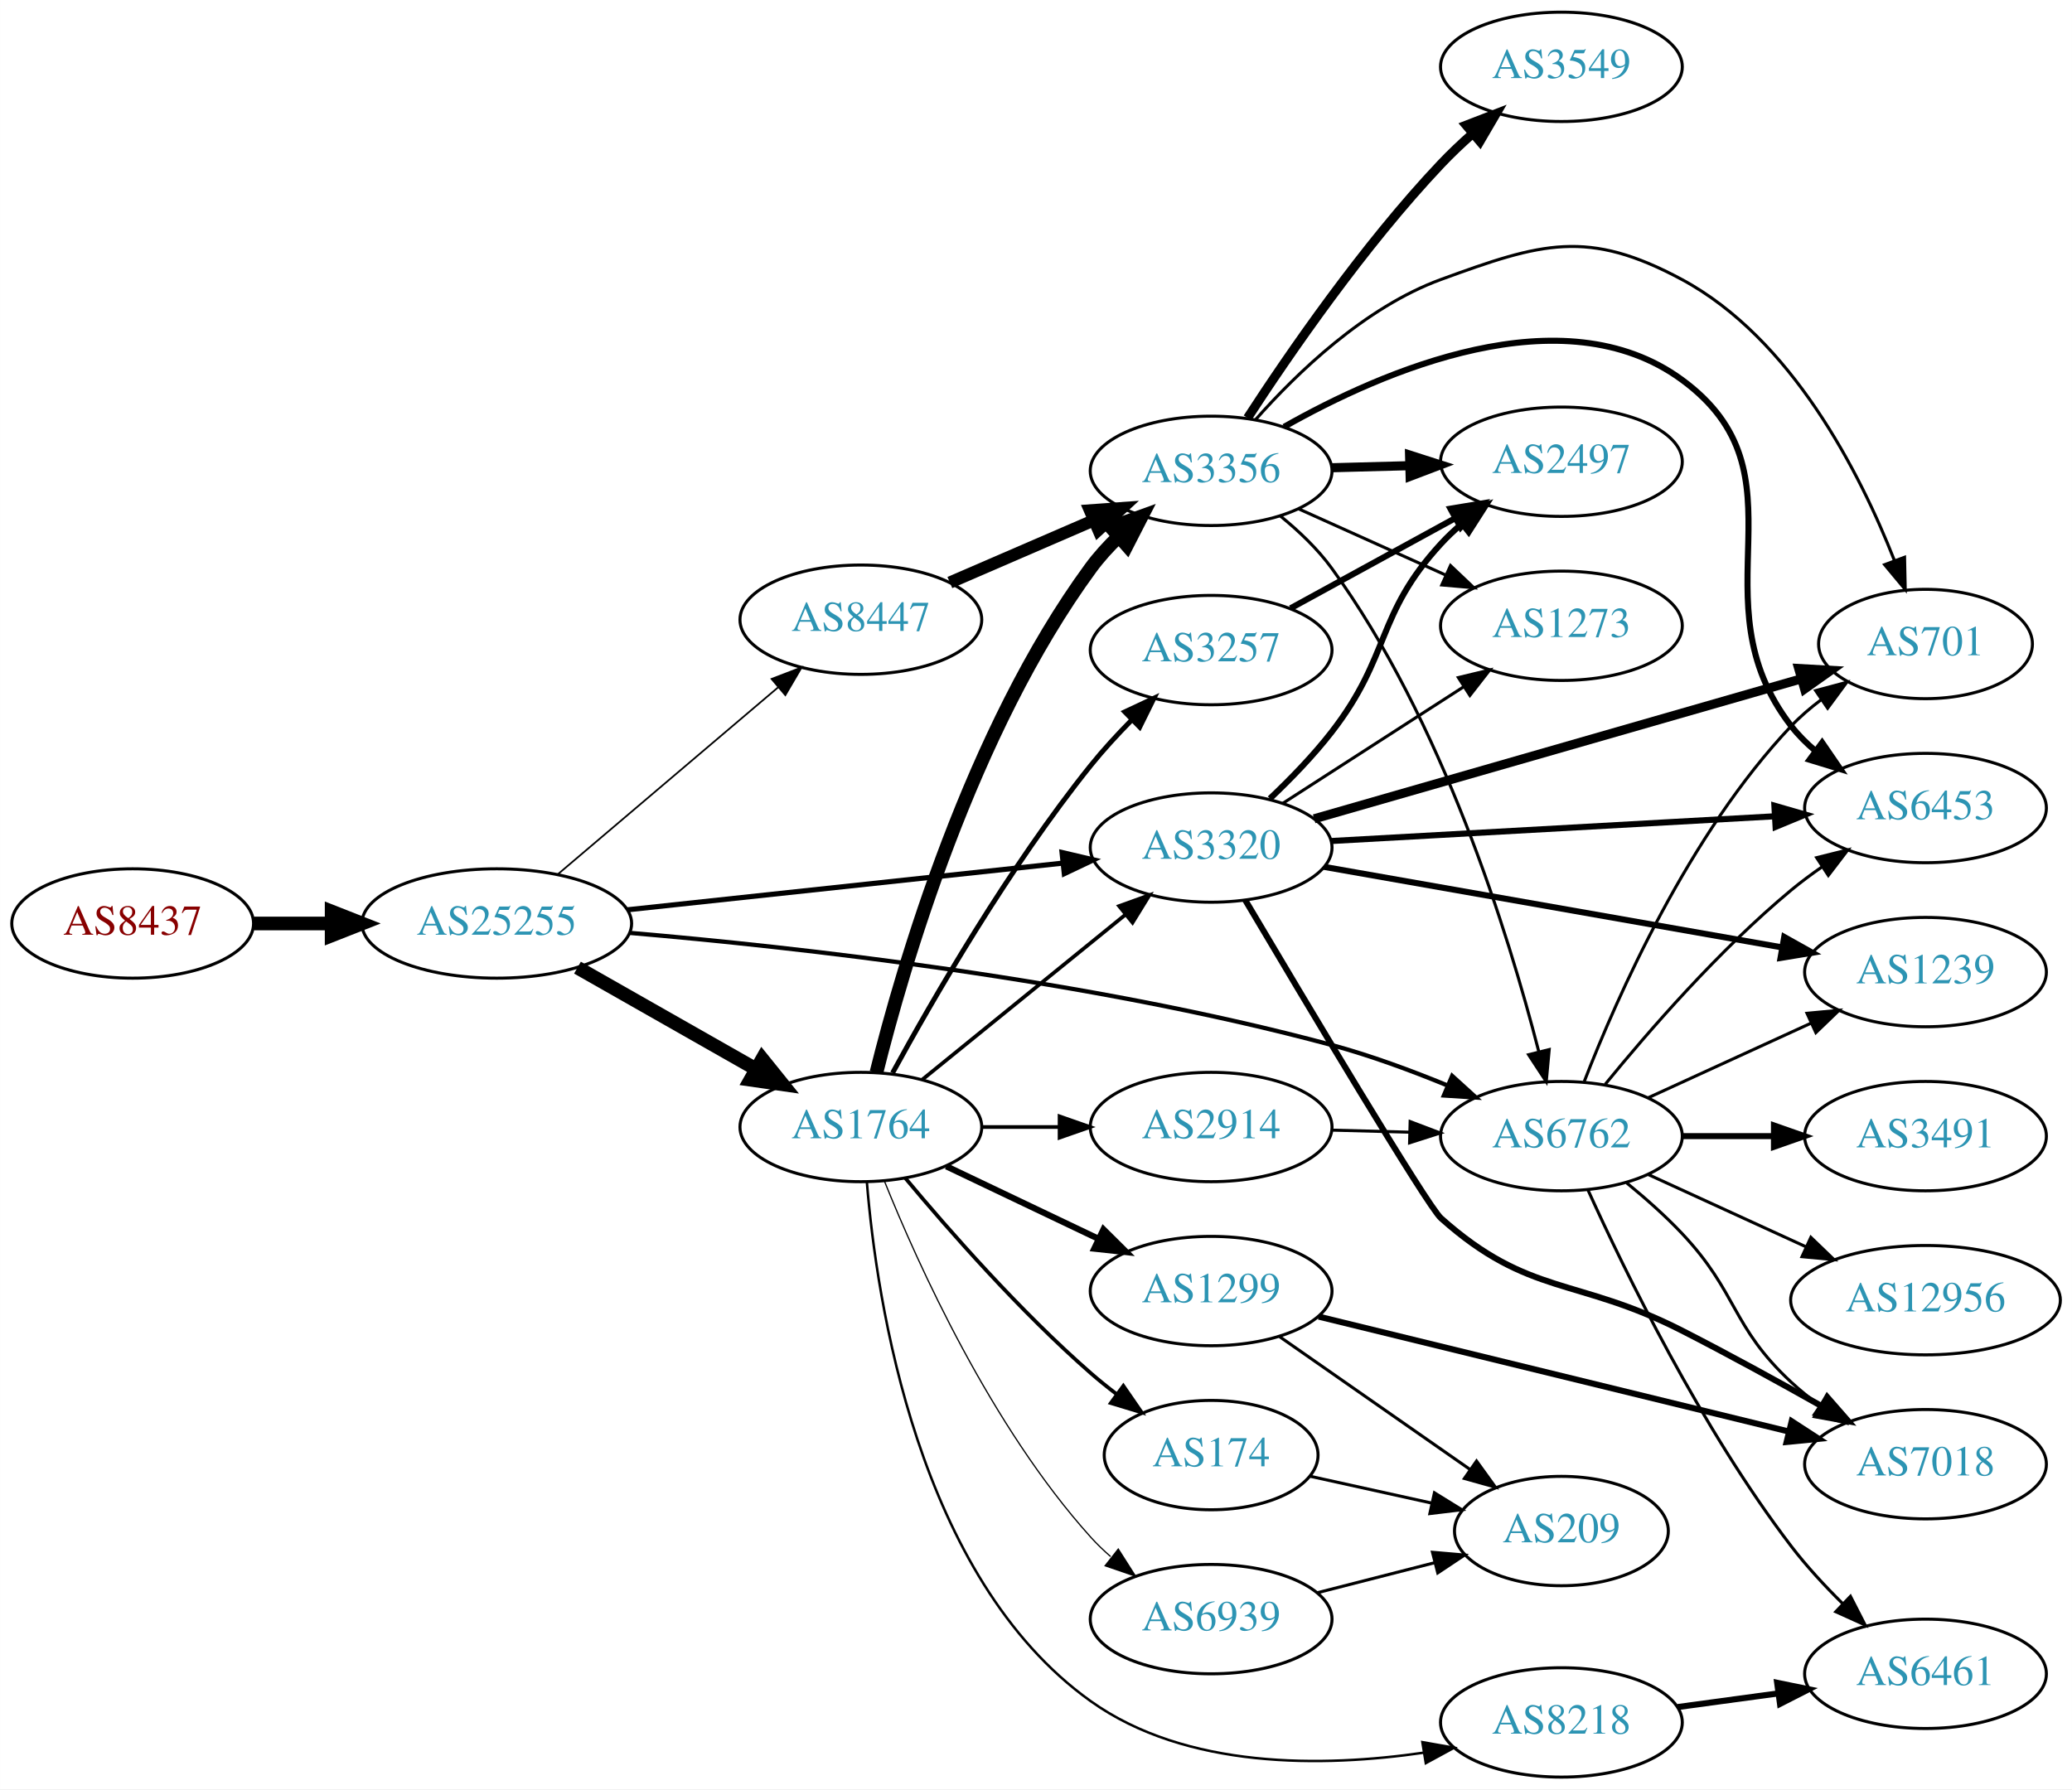
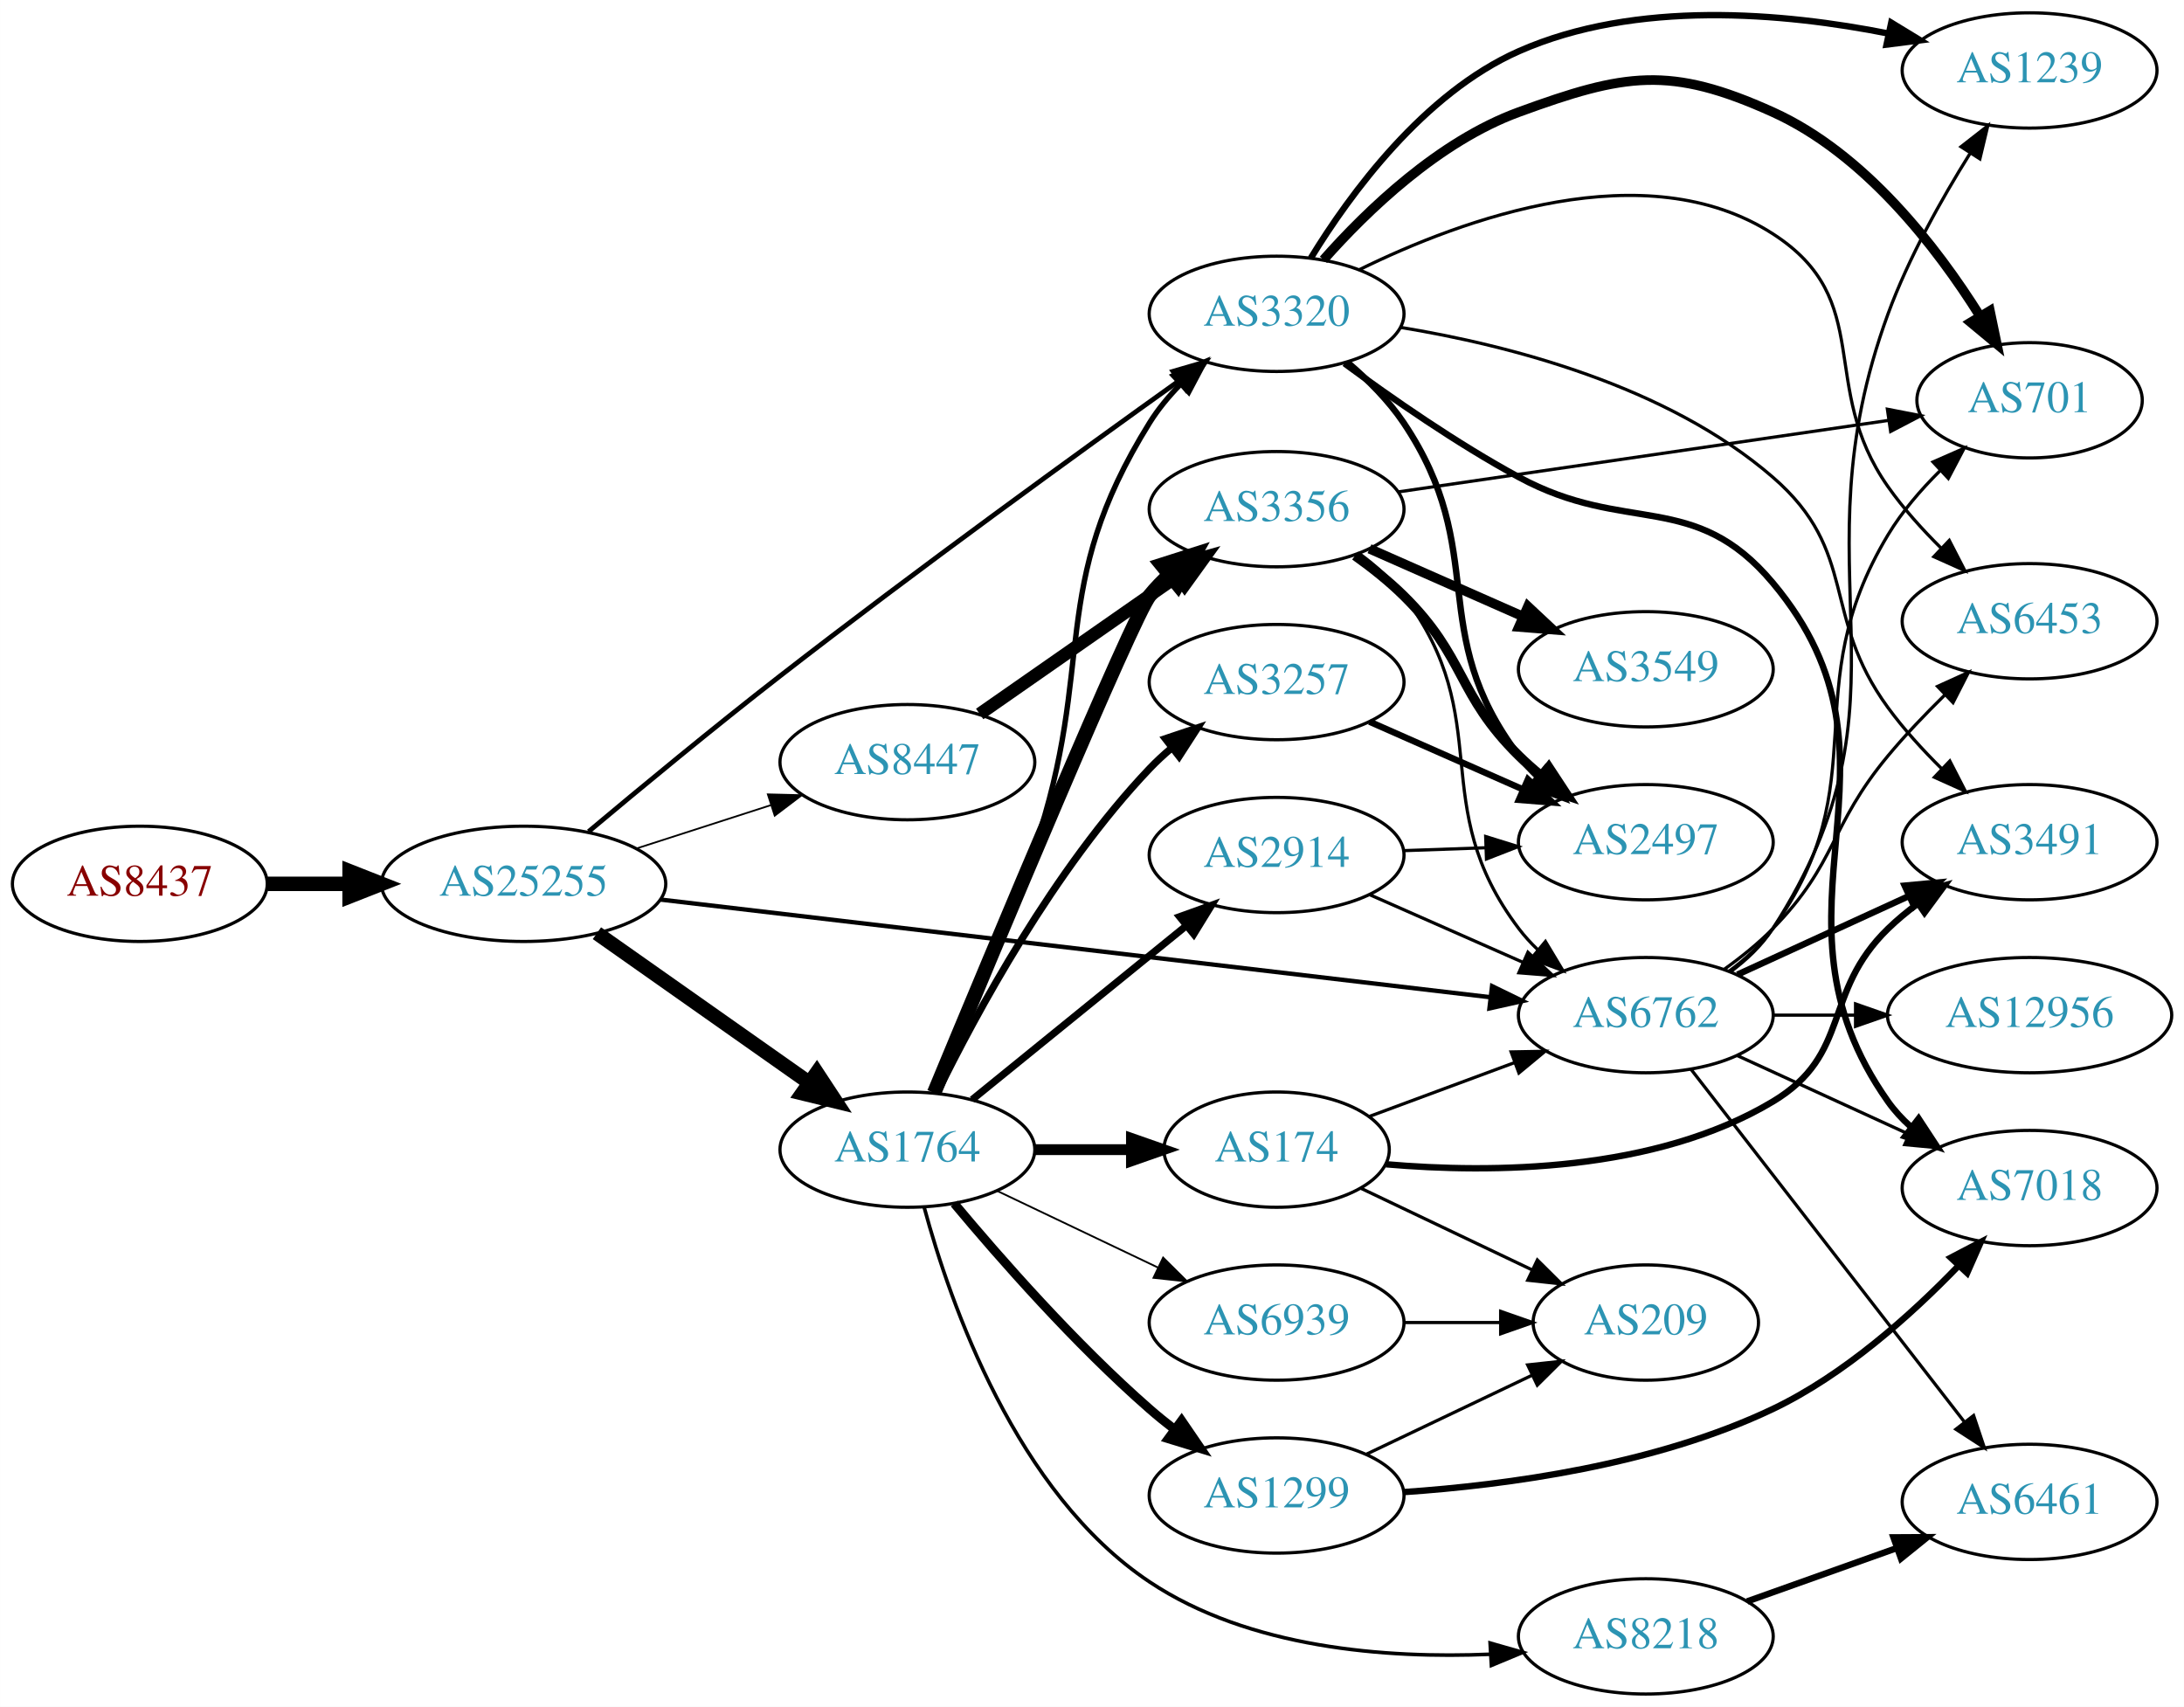
- <svg xmlns="http://www.w3.org/2000/svg" xmlns:xlink="http://www.w3.org/1999/xlink" width="682pt" height="589pt" viewBox="0.00 0.00 681.96 589.00">
-   <g id="graph0" class="graph" transform="scale(1 1) rotate(0) translate(4 585)">
-     <polygon fill="white" stroke="none" points="-4,4 -4,-585 677.956,-585 677.956,4 -4,4" />
+ <svg xmlns="http://www.w3.org/2000/svg" xmlns:xlink="http://www.w3.org/1999/xlink" width="682pt" height="533pt" viewBox="0.00 0.00 681.96 533.00">
+   <g id="graph0" class="graph" transform="scale(1 1) rotate(0) translate(4 529)">
+     <polygon fill="white" stroke="none" points="-4,4 -4,-529 677.956,-529 677.956,4 -4,4" />
    <g id="node1" class="node">
      <g id="a_node1">
        <a xlink:href="/asn/8437" xlink:title="AS8437 ~ Hutchison Drei Austria GmbH [AT]">
-           <ellipse fill="#ffffff" stroke="black" cx="39.647" cy="-281" rx="39.794" ry="18" />
-           <text text-anchor="middle" x="39.647" y="-277.3" font-family="Times,serif" font-size="14.00" fill="#880000">AS8437</text>
+           <ellipse fill="#ffffff" stroke="black" cx="39.647" cy="-253" rx="39.794" ry="18" />
+           <text text-anchor="middle" x="39.647" y="-249.3" font-family="Times,serif" font-size="14.00" fill="#880000">AS8437</text>
        </a>
      </g>
    </g>
    <g id="node2" class="node">
      <g id="a_node2">
        <a xlink:href="/asn/25255" xlink:title="AS25255 ~ ==&gt; TELE2 AUSTRIA &lt;== [AT]">
-           <ellipse fill="#ffffff" stroke="black" cx="159.489" cy="-281" rx="44.393" ry="18" />
-           <text text-anchor="middle" x="159.489" y="-277.3" font-family="Times,serif" font-size="14.00" fill="#2c94b3">AS25255</text>
+           <ellipse fill="#ffffff" stroke="black" cx="159.489" cy="-253" rx="44.393" ry="18" />
+           <text text-anchor="middle" x="159.489" y="-249.3" font-family="Times,serif" font-size="14.00" fill="#2c94b3">AS25255</text>
        </a>
      </g>
    </g>
    <g id="edge1" class="edge">
-       <path fill="none" stroke="black" stroke-width="4.5" d="M79.559,-281C87.662,-281 96.337,-281 104.863,-281" />
-       <polygon fill="black" stroke="black" stroke-width="4.5" points="105.141,-284.938 115.141,-281 105.141,-277.063 105.141,-284.938" />
+       <path fill="none" stroke="black" stroke-width="4.5" d="M79.559,-253C87.662,-253 96.337,-253 104.863,-253" />
+       <polygon fill="black" stroke="black" stroke-width="4.5" points="105.141,-256.938 115.141,-253 105.141,-249.063 105.141,-256.938" />
    </g>
    <g id="node3" class="node">
      <g id="a_node3">
-         <a xlink:href="/asn/8447" xlink:title="AS8447 ~ A1 Telekom Austria AG [AT]">
-           <ellipse fill="#ffffff" stroke="black" cx="279.332" cy="-381" rx="39.794" ry="18" />
-           <text text-anchor="middle" x="279.332" y="-377.3" font-family="Times,serif" font-size="14.00" fill="#2c94b3">AS8447</text>
+         <a xlink:href="/asn/1764" xlink:title="AS1764 ~ NEXTLAYER-AS [AT]">
+           <ellipse fill="#ffffff" stroke="black" cx="279.332" cy="-170" rx="39.794" ry="18" />
+           <text text-anchor="middle" x="279.332" y="-166.3" font-family="Times,serif" font-size="14.00" fill="#2c94b3">AS1764</text>
        </a>
      </g>
    </g>
    <g id="edge2" class="edge">
-       <path fill="none" stroke="black" stroke-width="0.562" d="M179.422,-297.067C199.124,-313.785 230.119,-340.087 252.157,-358.789" />
-       <polygon fill="black" stroke="black" stroke-width="0.562" points="249.944,-361.501 259.834,-365.303 254.474,-356.164 249.944,-361.501" />
+       <path fill="none" stroke="black" stroke-width="4.5" d="M182.378,-237.583C201.015,-224.456 227.965,-205.475 248.562,-190.968" />
+       <polygon fill="black" stroke="black" stroke-width="4.5" points="251.049,-194.032 256.957,-185.055 246.514,-187.594 251.049,-194.032" />
    </g>
    <g id="node4" class="node">
      <g id="a_node4">
-         <a xlink:href="/asn/3320" xlink:title="AS3320 ~ DTAG [DE]">
-           <ellipse fill="#ffffff" stroke="black" cx="394.625" cy="-306" rx="39.794" ry="18" />
-           <text text-anchor="middle" x="394.625" y="-302.3" font-family="Times,serif" font-size="14.00" fill="#2c94b3">AS3320</text>
+         <a xlink:href="/asn/6762" xlink:title="AS6762 ~ TELECOM ITALIA SPARKLE S.p.A. [IT]">
+           <ellipse fill="#ffffff" stroke="black" cx="509.918" cy="-212" rx="39.794" ry="18" />
+           <text text-anchor="middle" x="509.918" y="-208.3" font-family="Times,serif" font-size="14.00" fill="#2c94b3">AS6762</text>
        </a>
      </g>
    </g>
    <g id="edge3" class="edge">
-       <path fill="none" stroke="black" stroke-width="1.688" d="M202.438,-285.498C242.768,-289.823 303.656,-296.352 345.837,-300.876" />
-       <polygon fill="black" stroke="black" stroke-width="1.688" points="345.551,-304.365 355.867,-301.951 346.297,-297.405 345.551,-304.365" />
+       <path fill="none" stroke="black" stroke-width="1.364" d="M202.172,-248.095C267.289,-240.433 392.776,-225.666 461.341,-217.598" />
+       <polygon fill="black" stroke="black" stroke-width="1.364" points="461.911,-221.056 471.434,-216.411 461.093,-214.103 461.911,-221.056" />
    </g>
    <g id="node5" class="node">
      <g id="a_node5">
-         <a xlink:href="/asn/1764" xlink:title="AS1764 ~ NEXTLAYER-AS [AT]">
-           <ellipse fill="#ffffff" stroke="black" cx="279.332" cy="-214" rx="39.794" ry="18" />
-           <text text-anchor="middle" x="279.332" y="-210.3" font-family="Times,serif" font-size="14.00" fill="#2c94b3">AS1764</text>
+         <a xlink:href="/asn/8447" xlink:title="AS8447 ~ A1 Telekom Austria AG [AT]">
+           <ellipse fill="#ffffff" stroke="black" cx="279.332" cy="-291" rx="39.794" ry="18" />
+           <text text-anchor="middle" x="279.332" y="-287.3" font-family="Times,serif" font-size="14.00" fill="#2c94b3">AS8447</text>
        </a>
      </g>
    </g>
    <g id="edge4" class="edge">
-       <path fill="none" stroke="black" stroke-width="4.5" d="M186.059,-266.462C203.278,-256.672 226.164,-243.66 244.835,-233.045" />
-       <polygon fill="black" stroke="black" stroke-width="4.5" points="246.872,-236.416 253.619,-228.05 242.98,-229.57 246.872,-236.416" />
+       <path fill="none" stroke="black" stroke-width="0.545" d="M194.574,-263.991C207.702,-268.224 222.843,-273.107 236.611,-277.546" />
+       <polygon fill="black" stroke="black" stroke-width="0.545" points="235.753,-280.947 246.345,-280.685 237.901,-274.285 235.753,-280.947" />
    </g>
    <g id="node6" class="node">
      <g id="a_node6">
-         <a xlink:href="/asn/6762" xlink:title="AS6762 ~ TELECOM ITALIA SPARKLE S.p.A. [IT]">
-           <ellipse fill="#ffffff" stroke="black" cx="509.918" cy="-211" rx="39.794" ry="18" />
-           <text text-anchor="middle" x="509.918" y="-207.3" font-family="Times,serif" font-size="14.00" fill="#2c94b3">AS6762</text>
+         <a xlink:href="/asn/3320" xlink:title="AS3320 ~ DTAG [DE]">
+           <ellipse fill="#ffffff" stroke="black" cx="394.625" cy="-431" rx="39.794" ry="18" />
+           <text text-anchor="middle" x="394.625" y="-427.3" font-family="Times,serif" font-size="14.00" fill="#2c94b3">AS3320</text>
        </a>
      </g>
    </g>
    <g id="edge5" class="edge">
-       <path fill="none" stroke="black" stroke-width="1.406" d="M203.336,-277.901C257.774,-273.247 354.271,-262.591 434.271,-241 447.039,-237.554 460.574,-232.553 472.562,-227.619" />
-       <polygon fill="black" stroke="black" stroke-width="1.406" points="473.957,-230.829 481.8,-223.707 471.227,-224.383 473.957,-230.829" />
+       <path fill="none" stroke="black" stroke-width="1.5" d="M179.78,-269.324C195.672,-282.652 218.892,-301.855 239.685,-318 282.29,-351.082 332.921,-387.758 364.166,-410.096" />
+       <polygon fill="black" stroke="black" stroke-width="1.5" points="362.269,-413.042 372.442,-416.001 366.335,-407.344 362.269,-413.042" />
+     </g>
+     <g id="edge12" class="edge">
+       <path fill="none" stroke="black" stroke-width="1.688" d="M288.421,-187.765C296.755,-206.479 309.791,-236.932 318.978,-264 338.66,-321.989 322.615,-345.012 354.978,-397 357.614,-401.234 360.937,-405.238 364.523,-408.911" />
+       <polygon fill="black" stroke="black" stroke-width="1.688" points="362.404,-411.719 372.117,-415.953 367.164,-406.587 362.404,-411.719" />
    </g>
    <g id="node7" class="node">
      <g id="a_node7">
+         <a xlink:href="/asn/2914" xlink:title="AS2914 ~ NTT America, Inc. [US]">
+           <ellipse fill="#ffffff" stroke="black" cx="394.625" cy="-262" rx="39.794" ry="18" />
+           <text text-anchor="middle" x="394.625" y="-258.3" font-family="Times,serif" font-size="14.00" fill="#2c94b3">AS2914</text>
+         </a>
+       </g>
+     </g>
+     <g id="edge6" class="edge">
+       <path fill="none" stroke="black" stroke-width="2.25" d="M299.55,-185.607C317.942,-200.542 345.862,-223.214 366.512,-239.983" />
+       <polygon fill="black" stroke="black" stroke-width="2.25" points="364.342,-242.73 374.312,-246.317 368.755,-237.296 364.342,-242.73" />
+     </g>
+     <g id="node8" class="node">
+       <g id="a_node8">
+         <a xlink:href="/asn/1299" xlink:title="AS1299 ~ Telia Carrier [EU]">
+           <ellipse fill="#ffffff" stroke="black" cx="394.625" cy="-62" rx="39.794" ry="18" />
+           <text text-anchor="middle" x="394.625" y="-58.3" font-family="Times,serif" font-size="14.00" fill="#2c94b3">AS1299</text>
+         </a>
+       </g>
+     </g>
+     <g id="edge7" class="edge">
+       <path fill="none" stroke="black" stroke-width="2.812" d="M293.962,-153.183C308.244,-136.071 331.791,-109.255 354.978,-89 357.444,-86.846 360.082,-84.706 362.78,-82.628" />
+       <polygon fill="black" stroke="black" stroke-width="2.812" points="364.953,-85.375 370.934,-76.63 360.805,-79.736 364.953,-85.375" />
+     </g>
+     <g id="node9" class="node">
+       <g id="a_node9">
        <a xlink:href="/asn/3356" xlink:title="AS3356 ~ Level 3 Parent, LLC [US]">
-           <ellipse fill="#ffffff" stroke="black" cx="394.625" cy="-430" rx="39.794" ry="18" />
-           <text text-anchor="middle" x="394.625" y="-426.3" font-family="Times,serif" font-size="14.00" fill="#2c94b3">AS3356</text>
-         </a>
-       </g>
-     </g>
-     <g id="edge6" class="edge">
-       <path fill="none" stroke="black" stroke-width="4" d="M308.628,-393.238C322.957,-399.436 340.546,-407.043 355.999,-413.727" />
-       <polygon fill="black" stroke="black" stroke-width="4" points="354.729,-416.99 365.296,-417.748 357.507,-410.566 354.729,-416.99" />
+           <ellipse fill="#ffffff" stroke="black" cx="394.625" cy="-370" rx="39.794" ry="18" />
+           <text text-anchor="middle" x="394.625" y="-366.3" font-family="Times,serif" font-size="14.00" fill="#2c94b3">AS3356</text>
+         </a>
+       </g>
+     </g>
+     <g id="edge8" class="edge">
+       <path fill="none" stroke="black" stroke-width="4.5" d="M287.668,-187.714C305.435,-230.517 349.706,-336.536 354.978,-343 356.821,-345.26 358.899,-347.413 361.112,-349.446" />
+       <polygon fill="black" stroke="black" stroke-width="4.5" points="358.765,-352.613 369.005,-355.875 363.738,-346.507 358.765,-352.613" />
+     </g>
+     <g id="node10" class="node">
+       <g id="a_node10">
+         <a xlink:href="/asn/8218" xlink:title="AS8218 ~ legacy Neotelecoms [FR]">
+           <ellipse fill="#ffffff" stroke="black" cx="509.918" cy="-18" rx="39.794" ry="18" />
+           <text text-anchor="middle" x="509.918" y="-14.3" font-family="Times,serif" font-size="14.00" fill="#2c94b3">AS8218</text>
+         </a>
+       </g>
+     </g>
+     <g id="edge9" class="edge">
+       <path fill="none" stroke="black" stroke-width="1.125" d="M284.594,-151.918C292.682,-122.006 313.303,-62.774 354.978,-35 386.07,-14.279 428.766,-11.044 461.307,-12.418" />
+       <polygon fill="black" stroke="black" stroke-width="1.125" points="461.301,-15.923 471.487,-13.009 461.707,-8.935 461.301,-15.923" />
+     </g>
+     <g id="node11" class="node">
+       <g id="a_node11">
+         <a xlink:href="/asn/174" xlink:title="AS174 ~ Cogent Communications [US]">
+           <ellipse fill="#ffffff" stroke="black" cx="394.625" cy="-170" rx="35.194" ry="18" />
+           <text text-anchor="middle" x="394.625" y="-166.3" font-family="Times,serif" font-size="14.00" fill="#2c94b3">AS174</text>
+         </a>
+       </g>
+     </g>
+     <g id="edge10" class="edge">
+       <path fill="none" stroke="black" stroke-width="3.375" d="M319.004,-170C328.709,-170 339.2,-170 349.163,-170" />
+       <polygon fill="black" stroke="black" stroke-width="3.375" points="349.299,-173.5 359.299,-170 349.299,-166.5 349.299,-173.5" />
+     </g>
+     <g id="node12" class="node">
+       <g id="a_node12">
+         <a xlink:href="/asn/3257" xlink:title="AS3257 ~ GTT [DE]">
+           <ellipse fill="#ffffff" stroke="black" cx="394.625" cy="-316" rx="39.794" ry="18" />
+           <text text-anchor="middle" x="394.625" y="-312.3" font-family="Times,serif" font-size="14.00" fill="#2c94b3">AS3257</text>
+         </a>
+       </g>
+     </g>
+     <g id="edge11" class="edge">
+       <path fill="none" stroke="black" stroke-width="2.25" d="M288.564,-187.652C300.654,-212.305 325.052,-257.553 354.978,-289 357.041,-291.168 359.303,-293.267 361.665,-295.273" />
+       <polygon fill="black" stroke="black" stroke-width="2.25" points="359.894,-298.329 369.938,-301.7 364.188,-292.801 359.894,-298.329" />
+     </g>
+     <g id="node13" class="node">
+       <g id="a_node13">
+         <a xlink:href="/asn/6939" xlink:title="AS6939 ~ Hurricane Electric LLC [US]">
+           <ellipse fill="#ffffff" stroke="black" cx="394.625" cy="-116" rx="39.794" ry="18" />
+           <text text-anchor="middle" x="394.625" y="-112.3" font-family="Times,serif" font-size="14.00" fill="#2c94b3">AS6939</text>
+         </a>
+       </g>
+     </g>
+     <g id="edge13" class="edge">
+       <path fill="none" stroke="black" stroke-width="0.562" d="M307.468,-157.066C322.462,-149.919 341.283,-140.948 357.506,-133.215" />
+       <polygon fill="black" stroke="black" stroke-width="0.562" points="359.188,-136.291 366.71,-128.829 356.177,-129.972 359.188,-136.291" />
+     </g>
+     <g id="node14" class="node">
+       <g id="a_node14">
+         <a xlink:href="/asn/12956" xlink:title="AS12956 ~ TELXIUS [ES]">
+           <ellipse fill="#ffffff" stroke="black" cx="629.76" cy="-212" rx="44.393" ry="18" />
+           <text text-anchor="middle" x="629.76" y="-208.3" font-family="Times,serif" font-size="14.00" fill="#2c94b3">AS12956</text>
+         </a>
+       </g>
+     </g>
+     <g id="edge14" class="edge">
+       <path fill="none" stroke="black" d="M549.83,-212C557.933,-212 566.608,-212 575.134,-212" />
+       <polygon fill="black" stroke="black" points="575.412,-215.5 585.412,-212 575.412,-208.5 575.412,-215.5" />
    </g>
    <g id="node15" class="node">
      <g id="a_node15">
        <a xlink:href="/asn/6453" xlink:title="AS6453 ~ TATA COMMUNICATIONS (AMERICA) INC [US]">
-           <ellipse fill="#ffffff" stroke="black" cx="629.76" cy="-319" rx="39.794" ry="18" />
-           <text text-anchor="middle" x="629.76" y="-315.3" font-family="Times,serif" font-size="14.00" fill="#2c94b3">AS6453</text>
-         </a>
-       </g>
-     </g>
-     <g id="edge16" class="edge">
-       <path fill="none" stroke="black" stroke-width="2" d="M434.122,-308.147C474.112,-310.377 536.79,-313.872 580.167,-316.29" />
-       <polygon fill="black" stroke="black" stroke-width="2" points="580.026,-319.788 590.205,-316.85 580.416,-312.799 580.026,-319.788" />
+           <ellipse fill="#ffffff" stroke="black" cx="629.76" cy="-335" rx="39.794" ry="18" />
+           <text text-anchor="middle" x="629.76" y="-331.3" font-family="Times,serif" font-size="14.00" fill="#2c94b3">AS6453</text>
+         </a>
+       </g>
+     </g>
+     <g id="edge15" class="edge">
+       <path fill="none" stroke="black" d="M534.512,-226.389C539.768,-230.148 545.099,-234.437 549.564,-239 569.736,-259.617 567.121,-270.822 585.564,-293 590.925,-299.446 597.164,-305.974 603.205,-311.899" />
+       <polygon fill="black" stroke="black" points="601.022,-314.654 610.67,-319.031 605.857,-309.592 601.022,-314.654" />
    </g>
    <g id="node16" class="node">
      <g id="a_node16">
-         <a xlink:href="/asn/2497" xlink:title="AS2497 ~ Internet Initiative Japan Inc. [JP]">
-           <ellipse fill="#ffffff" stroke="black" cx="509.918" cy="-433" rx="39.794" ry="18" />
-           <text text-anchor="middle" x="509.918" y="-429.3" font-family="Times,serif" font-size="14.00" fill="#2c94b3">AS2497</text>
-         </a>
-       </g>
-     </g>
-     <g id="edge17" class="edge">
-       <path fill="none" stroke="black" stroke-width="2" d="M413.974,-322.105C420.768,-328.548 428.272,-336.269 434.271,-344 453.806,-369.173 448.703,-382.545 470.271,-406 472.297,-408.203 474.532,-410.327 476.876,-412.35" />
-       <polygon fill="black" stroke="black" stroke-width="2" points="475.086,-415.394 485.115,-418.808 479.404,-409.885 475.086,-415.394" />
+         <a xlink:href="/asn/701" xlink:title="AS701 ~ UUNET [US]">
+           <ellipse fill="#ffffff" stroke="black" cx="629.76" cy="-404" rx="35.194" ry="18" />
+           <text text-anchor="middle" x="629.76" y="-400.3" font-family="Times,serif" font-size="14.00" fill="#2c94b3">AS701</text>
+         </a>
+       </g>
+     </g>
+     <g id="edge16" class="edge">
+       <path fill="none" stroke="black" d="M535.986,-225.781C541.055,-229.516 545.935,-233.948 549.564,-239 582.792,-285.264 556.177,-313.206 585.564,-362 589.89,-369.182 595.741,-375.984 601.739,-381.94" />
+       <polygon fill="black" stroke="black" points="599.609,-384.74 609.311,-388.997 604.382,-379.619 599.609,-384.74" />
    </g>
    <g id="node17" class="node">
      <g id="a_node17">
-         <a xlink:href="/asn/701" xlink:title="AS701 ~ UUNET [US]">
-           <ellipse fill="#ffffff" stroke="black" cx="629.76" cy="-373" rx="35.194" ry="18" />
-           <text text-anchor="middle" x="629.76" y="-369.3" font-family="Times,serif" font-size="14.00" fill="#2c94b3">AS701</text>
-         </a>
-       </g>
-     </g>
-     <g id="edge18" class="edge">
-       <path fill="none" stroke="black" stroke-width="3" d="M428.533,-315.457C470.658,-327.564 543.591,-348.524 588.842,-361.528" />
-       <polygon fill="black" stroke="black" stroke-width="3" points="588.031,-364.937 598.609,-364.335 589.965,-358.209 588.031,-364.937" />
+         <a xlink:href="/asn/7018" xlink:title="AS7018 ~ AT&amp;T Services, Inc. [US]">
+           <ellipse fill="#ffffff" stroke="black" cx="629.76" cy="-158" rx="39.794" ry="18" />
+           <text text-anchor="middle" x="629.76" y="-154.3" font-family="Times,serif" font-size="14.00" fill="#2c94b3">AS7018</text>
+         </a>
+       </g>
+     </g>
+     <g id="edge17" class="edge">
+       <path fill="none" stroke="black" d="M538.546,-199.339C554.503,-192.027 574.774,-182.739 592.057,-174.819" />
+       <polygon fill="black" stroke="black" points="593.671,-177.929 601.304,-170.581 590.755,-171.565 593.671,-177.929" />
    </g>
    <g id="node18" class="node">
      <g id="a_node18">
        <a xlink:href="/asn/1239" xlink:title="AS1239 ~ Sprint [US]">
-           <ellipse fill="#ffffff" stroke="black" cx="629.76" cy="-265" rx="39.794" ry="18" />
-           <text text-anchor="middle" x="629.76" y="-261.3" font-family="Times,serif" font-size="14.00" fill="#2c94b3">AS1239</text>
-         </a>
-       </g>
-     </g>
-     <g id="edge19" class="edge">
-       <path fill="none" stroke="black" stroke-width="2" d="M431.796,-299.639C472.376,-292.502 538.301,-280.909 582.574,-273.122" />
-       <polygon fill="black" stroke="black" stroke-width="2" points="583.261,-276.555 592.504,-271.376 582.048,-269.661 583.261,-276.555" />
+           <ellipse fill="#ffffff" stroke="black" cx="629.76" cy="-507" rx="39.794" ry="18" />
+           <text text-anchor="middle" x="629.76" y="-503.3" font-family="Times,serif" font-size="14.00" fill="#2c94b3">AS1239</text>
+         </a>
+       </g>
+     </g>
+     <g id="edge18" class="edge">
+       <path fill="none" stroke="black" d="M536.365,-225.523C541.414,-229.271 546.191,-233.774 549.564,-239 596.646,-311.945 555.704,-349.476 585.564,-431 591.987,-448.535 602.215,-466.772 611.106,-480.984" />
+       <polygon fill="black" stroke="black" points="608.352,-483.174 616.702,-489.695 614.242,-479.39 608.352,-483.174" />
    </g>
    <g id="node19" class="node">
      <g id="a_node19">
-         <a xlink:href="/asn/7018" xlink:title="AS7018 ~ AT&amp;T Services, Inc. [US]">
-           <ellipse fill="#ffffff" stroke="black" cx="629.76" cy="-103" rx="39.794" ry="18" />
-           <text text-anchor="middle" x="629.76" y="-99.3" font-family="Times,serif" font-size="14.00" fill="#2c94b3">AS7018</text>
-         </a>
-       </g>
-     </g>
-     <g id="edge20" class="edge">
-       <path fill="none" stroke="black" stroke-width="2" d="M405.849,-288.704C425.228,-256.005 465.781,-188.012 470.271,-184 499.272,-158.091 514.924,-164.677 549.564,-147 564.849,-139.2 581.49,-130.057 595.555,-122.132" />
-       <polygon fill="black" stroke="black" stroke-width="2" points="597.412,-125.102 604.386,-117.126 593.96,-119.013 597.412,-125.102" />
+         <a xlink:href="/asn/3491" xlink:title="AS3491 ~ PCCW Global, Inc. [US]">
+           <ellipse fill="#ffffff" stroke="black" cx="629.76" cy="-266" rx="39.794" ry="18" />
+           <text text-anchor="middle" x="629.76" y="-262.3" font-family="Times,serif" font-size="14.00" fill="#2c94b3">AS3491</text>
+         </a>
+       </g>
+     </g>
+     <g id="edge19" class="edge">
+       <path fill="none" stroke="black" stroke-width="2" d="M538.546,-224.661C554.503,-231.973 574.774,-241.261 592.057,-249.181" />
+       <polygon fill="black" stroke="black" stroke-width="2" points="590.755,-252.435 601.304,-253.419 593.671,-246.071 590.755,-252.435" />
    </g>
    <g id="node20" class="node">
      <g id="a_node20">
-         <a xlink:href="/asn/1273" xlink:title="AS1273 ~ Vodafone Group PLC [EU]">
-           <ellipse fill="#ffffff" stroke="black" cx="509.918" cy="-379" rx="39.794" ry="18" />
-           <text text-anchor="middle" x="509.918" y="-375.3" font-family="Times,serif" font-size="14.00" fill="#2c94b3">AS1273</text>
-         </a>
-       </g>
+         <a xlink:href="/asn/6461" xlink:title="AS6461 ~ Zayo Bandwidth [US]">
+           <ellipse fill="#ffffff" stroke="black" cx="629.76" cy="-60" rx="39.794" ry="18" />
+           <text text-anchor="middle" x="629.76" y="-56.3" font-family="Times,serif" font-size="14.00" fill="#2c94b3">AS6461</text>
+         </a>
+       </g>
+     </g>
+     <g id="edge20" class="edge">
+       <path fill="none" stroke="black" d="M523.979,-195.153C544.684,-168.446 585.162,-116.236 609.296,-85.106" />
+       <polygon fill="black" stroke="black" points="612.279,-86.971 615.64,-76.923 606.747,-82.681 612.279,-86.971" />
    </g>
    <g id="edge21" class="edge">
-       <path fill="none" stroke="black" d="M418.279,-320.597C435.337,-331.589 458.921,-346.785 477.756,-358.921" />
-       <polygon fill="black" stroke="black" points="476.001,-361.954 486.303,-364.428 479.792,-356.069 476.001,-361.954" />
-     </g>
-     <g id="edge13" class="edge">
-       <path fill="none" stroke="black" stroke-width="1.227" d="M299.55,-229.607C317.942,-244.542 345.862,-267.214 366.512,-283.983" />
-       <polygon fill="black" stroke="black" stroke-width="1.227" points="364.342,-286.73 374.312,-290.317 368.755,-281.296 364.342,-286.73" />
-     </g>
-     <g id="edge8" class="edge">
-       <path fill="none" stroke="black" stroke-width="4.5" d="M284.458,-231.925C293.081,-266.602 315.555,-344.191 354.978,-398 357.657,-401.656 360.843,-405.148 364.22,-408.391" />
-       <polygon fill="black" stroke="black" stroke-width="4.5" points="361.687,-411.407 371.794,-415.062 366.892,-405.498 361.687,-411.407" />
-     </g>
-     <g id="node8" class="node">
-       <g id="a_node8">
-         <a xlink:href="/asn/2914" xlink:title="AS2914 ~ NTT America, Inc. [US]">
-           <ellipse fill="#ffffff" stroke="black" cx="394.625" cy="-214" rx="39.794" ry="18" />
-           <text text-anchor="middle" x="394.625" y="-210.3" font-family="Times,serif" font-size="14.00" fill="#2c94b3">AS2914</text>
-         </a>
-       </g>
-     </g>
-     <g id="edge7" class="edge">
-       <path fill="none" stroke="black" stroke-width="1.227" d="M319.004,-214C327.207,-214 335.971,-214 344.503,-214" />
-       <polygon fill="black" stroke="black" stroke-width="1.227" points="344.742,-217.5 354.742,-214 344.742,-210.5 344.742,-217.5" />
-     </g>
-     <g id="node9" class="node">
-       <g id="a_node9">
-         <a xlink:href="/asn/8218" xlink:title="AS8218 ~ legacy Neotelecoms [FR]">
-           <ellipse fill="#ffffff" stroke="black" cx="509.918" cy="-18" rx="39.794" ry="18" />
-           <text text-anchor="middle" x="509.918" y="-14.3" font-family="Times,serif" font-size="14.00" fill="#2c94b3">AS8218</text>
-         </a>
-       </g>
-     </g>
-     <g id="edge9" class="edge">
-       <path fill="none" stroke="black" stroke-width="0.818" d="M281.312,-195.837C284.496,-156.912 297.985,-65.692 354.978,-25 386.451,-2.529 431.46,-3.203 464.686,-8.048" />
-       <polygon fill="black" stroke="black" stroke-width="0.818" points="464.158,-11.508 474.591,-9.664 465.285,-4.599 464.158,-11.508" />
-     </g>
-     <g id="node10" class="node">
-       <g id="a_node10">
-         <a xlink:href="/asn/1299" xlink:title="AS1299 ~ Telia Carrier [EU]">
-           <ellipse fill="#ffffff" stroke="black" cx="394.625" cy="-160" rx="39.794" ry="18" />
-           <text text-anchor="middle" x="394.625" y="-156.3" font-family="Times,serif" font-size="14.00" fill="#2c94b3">AS1299</text>
-         </a>
-       </g>
-     </g>
-     <g id="edge10" class="edge">
-       <path fill="none" stroke="black" stroke-width="2.045" d="M307.468,-201.066C322.462,-193.919 341.283,-184.948 357.506,-177.215" />
-       <polygon fill="black" stroke="black" stroke-width="2.045" points="359.188,-180.291 366.71,-172.829 356.177,-173.972 359.188,-180.291" />
-     </g>
-     <g id="node11" class="node">
-       <g id="a_node11">
-         <a xlink:href="/asn/174" xlink:title="AS174 ~ Cogent Communications [US]">
-           <ellipse fill="#ffffff" stroke="black" cx="394.625" cy="-106" rx="35.194" ry="18" />
-           <text text-anchor="middle" x="394.625" y="-102.3" font-family="Times,serif" font-size="14.00" fill="#2c94b3">AS174</text>
-         </a>
-       </g>
-     </g>
-     <g id="edge11" class="edge">
-       <path fill="none" stroke="black" stroke-width="1.227" d="M293.962,-197.183C308.244,-180.071 331.791,-153.255 354.978,-133 357.648,-130.668 360.521,-128.352 363.451,-126.114" />
-       <polygon fill="black" stroke="black" stroke-width="1.227" points="365.729,-128.784 371.742,-120.061 361.602,-123.13 365.729,-128.784" />
-     </g>
-     <g id="node12" class="node">
-       <g id="a_node12">
-         <a xlink:href="/asn/3257" xlink:title="AS3257 ~ GTT [DE]">
-           <ellipse fill="#ffffff" stroke="black" cx="394.625" cy="-371" rx="39.794" ry="18" />
-           <text text-anchor="middle" x="394.625" y="-367.3" font-family="Times,serif" font-size="14.00" fill="#2c94b3">AS3257</text>
-         </a>
-       </g>
-     </g>
-     <g id="edge12" class="edge">
-       <path fill="none" stroke="black" stroke-width="1.636" d="M289.767,-231.799C302.889,-255.844 328.088,-299.545 354.978,-333 359.079,-338.102 363.804,-343.237 368.513,-348.01" />
-       <polygon fill="black" stroke="black" stroke-width="1.636" points="366.213,-350.657 375.805,-355.157 371.113,-345.658 366.213,-350.657" />
-     </g>
-     <g id="node13" class="node">
-       <g id="a_node13">
-         <a xlink:href="/asn/6939" xlink:title="AS6939 ~ Hurricane Electric LLC [US]">
-           <ellipse fill="#ffffff" stroke="black" cx="394.625" cy="-52" rx="39.794" ry="18" />
-           <text text-anchor="middle" x="394.625" y="-48.3" font-family="Times,serif" font-size="14.00" fill="#2c94b3">AS6939</text>
-         </a>
-       </g>
-     </g>
-     <g id="edge14" class="edge">
-       <path fill="none" stroke="black" stroke-width="0.409" d="M287.079,-196.213C298.13,-168.757 322.184,-115.422 354.978,-79 356.98,-76.776 359.199,-74.637 361.532,-72.603" />
-       <polygon fill="black" stroke="black" stroke-width="0.409" points="364.062,-75.065 369.751,-66.127 359.73,-69.567 364.062,-75.065" />
-     </g>
-     <g id="node14" class="node">
-       <g id="a_node14">
-         <a xlink:href="/asn/6461" xlink:title="AS6461 ~ Zayo Bandwidth [US]">
-           <ellipse fill="#ffffff" stroke="black" cx="629.76" cy="-34" rx="39.794" ry="18" />
-           <text text-anchor="middle" x="629.76" y="-30.3" font-family="Times,serif" font-size="14.00" fill="#2c94b3">AS6461</text>
-         </a>
-       </g>
+       <path fill="none" stroke="black" stroke-width="4" d="M301.908,-306.045C319.468,-318.29 344.442,-335.705 363.896,-349.27" />
+       <polygon fill="black" stroke="black" stroke-width="4" points="361.924,-352.162 372.129,-355.011 365.928,-346.42 361.924,-352.162" />
+     </g>
+     <g id="edge30" class="edge">
+       <path fill="none" stroke="black" d="M420.415,-444.76C452.738,-460.659 509.828,-481.56 549.564,-456 582.015,-435.126 563.349,-408.548 585.564,-377 590.306,-370.265 596.219,-363.699 602.132,-357.836" />
+       <polygon fill="black" stroke="black" points="604.682,-360.242 609.536,-350.825 599.868,-355.16 604.682,-360.242" />
+     </g>
+     <g id="edge27" class="edge">
+       <path fill="none" stroke="black" stroke-width="3" d="M409.262,-447.877C422.855,-463.234 445.266,-484.858 470.271,-494 503.37,-506.101 517.452,-508.517 549.564,-494 578.272,-481.021 600.72,-451.923 614.274,-430.307" />
+       <polygon fill="black" stroke="black" stroke-width="3" points="617.374,-431.943 619.53,-421.57 611.376,-428.334 617.374,-431.943" />
+     </g>
+     <g id="edge29" class="edge">
+       <path fill="none" stroke="black" stroke-width="2" d="M415.816,-415.527C430.441,-404.745 450.955,-390.474 470.271,-380 503.827,-361.804 525.045,-376.255 549.564,-347 596.941,-290.472 542.985,-245.225 585.564,-185 587.555,-182.184 589.942,-179.599 592.558,-177.24" />
+       <polygon fill="black" stroke="black" stroke-width="2" points="595.111,-179.694 600.926,-170.838 590.857,-174.135 595.111,-179.694" />
    </g>
    <g id="edge28" class="edge">
-       <path fill="none" stroke="black" d="M518.607,-193.391C530.731,-166.628 555.978,-114.736 585.564,-76 590.564,-69.454 596.575,-62.961 602.503,-57.108" />
-       <polygon fill="black" stroke="black" points="605.055,-59.51 609.883,-50.08 600.228,-54.441 605.055,-59.51" />
-     </g>
-     <g id="edge22" class="edge">
-       <path fill="none" stroke="black" d="M524.337,-228.065C538.451,-245.375 561.866,-272.345 585.564,-292 588.78,-294.668 592.281,-297.27 595.851,-299.741" />
-       <polygon fill="black" stroke="black" points="593.929,-302.666 604.208,-305.236 597.775,-296.817 593.929,-302.666" />
-     </g>
-     <g id="edge24" class="edge">
-       <path fill="none" stroke="black" d="M517.441,-228.994C528.191,-256.728 551.848,-310.429 585.564,-346 588.507,-349.105 591.88,-352.001 595.416,-354.655" />
-       <polygon fill="black" stroke="black" points="593.601,-357.654 603.835,-360.397 597.545,-351.871 593.601,-357.654" />
-     </g>
-     <g id="edge26" class="edge">
-       <path fill="none" stroke="black" d="M538.546,-223.661C554.503,-230.973 574.774,-240.261 592.057,-248.181" />
-       <polygon fill="black" stroke="black" points="590.755,-251.435 601.304,-252.419 593.671,-245.071 590.755,-251.435" />
-     </g>
-     <g id="edge25" class="edge">
-       <path fill="none" stroke="black" d="M531.406,-195.604C537.526,-190.601 544.064,-184.829 549.564,-179 568.111,-159.346 565.753,-148.379 585.564,-130 588.471,-127.303 591.686,-124.722 595.01,-122.3" />
-       <polygon fill="black" stroke="black" points="597.069,-125.132 603.389,-116.629 593.146,-119.335 597.069,-125.132" />
+       <path fill="none" stroke="black" stroke-width="2" d="M405.318,-448.418C417.514,-468.325 440.513,-499.848 470.271,-513 506.789,-529.14 552.785,-525.071 585.806,-518.509" />
+       <polygon fill="black" stroke="black" stroke-width="2" points="586.566,-521.926 595.613,-516.412 585.102,-515.08 586.566,-521.926" />
+     </g>
+     <g id="edge31" class="edge">
+       <path fill="none" stroke="black" d="M433.195,-426.786C467.097,-421.233 516.571,-408.562 549.564,-380 576.613,-356.584 564.442,-336.876 585.564,-308 590.427,-301.352 596.386,-294.819 602.306,-288.961" />
+       <polygon fill="black" stroke="black" points="604.856,-291.365 609.699,-281.942 600.037,-286.289 604.856,-291.365" />
    </g>
    <g id="node21" class="node">
      <g id="a_node21">
-         <a xlink:href="/asn/3491" xlink:title="AS3491 ~ PCCW Global, Inc. [US]">
-           <ellipse fill="#ffffff" stroke="black" cx="629.76" cy="-211" rx="39.794" ry="18" />
-           <text text-anchor="middle" x="629.76" y="-207.3" font-family="Times,serif" font-size="14.00" fill="#2c94b3">AS3491</text>
-         </a>
-       </g>
-     </g>
-     <g id="edge23" class="edge">
-       <path fill="none" stroke="black" stroke-width="2" d="M549.83,-211C559.384,-211 569.733,-211 579.696,-211" />
-       <polygon fill="black" stroke="black" stroke-width="2" points="579.888,-214.5 589.888,-211 579.888,-207.5 579.888,-214.5" />
+         <a xlink:href="/asn/2497" xlink:title="AS2497 ~ Internet Initiative Japan Inc. [JP]">
+           <ellipse fill="#ffffff" stroke="black" cx="509.918" cy="-266" rx="39.794" ry="18" />
+           <text text-anchor="middle" x="509.918" y="-262.3" font-family="Times,serif" font-size="14.00" fill="#2c94b3">AS2497</text>
+         </a>
+       </g>
+     </g>
+     <g id="edge26" class="edge">
+       <path fill="none" stroke="black" stroke-width="2" d="M416.841,-415.764C423.134,-410.411 429.589,-403.974 434.271,-397 461.536,-356.39 440.782,-332.024 470.271,-293 472.029,-290.674 474.046,-288.472 476.216,-286.405" />
+       <polygon fill="black" stroke="black" stroke-width="2" points="478.574,-288.996 484.029,-279.913 474.101,-283.612 478.574,-288.996" />
+     </g>
+     <g id="edge33" class="edge">
+       <path fill="none" stroke="black" d="M423.63,-249.64C438.064,-243.27 455.865,-235.414 471.464,-228.53" />
+       <polygon fill="black" stroke="black" points="473.107,-231.63 480.842,-224.391 470.28,-225.226 473.107,-231.63" />
+     </g>
+     <g id="edge32" class="edge">
+       <path fill="none" stroke="black" d="M434.297,-263.365C442.5,-263.655 451.264,-263.964 459.796,-264.266" />
+       <polygon fill="black" stroke="black" points="459.918,-267.772 470.035,-264.627 460.165,-260.776 459.918,-267.772" />
+     </g>
+     <g id="edge39" class="edge">
+       <path fill="none" stroke="black" stroke-width="2" d="M434.375,-63.061C466.603,-65.258 512.953,-71.532 549.564,-89 571.849,-99.632 592.714,-118.319 607.429,-133.567" />
+       <polygon fill="black" stroke="black" stroke-width="2" points="605.15,-136.254 614.537,-141.166 610.262,-131.472 605.15,-136.254" />
+     </g>
+     <g id="node23" class="node">
+       <g id="a_node23">
+         <a xlink:href="/asn/209" xlink:title="AS209 ~ CenturyLink Communications, LLC [US]">
+           <ellipse fill="#ffffff" stroke="black" cx="509.918" cy="-116" rx="35.194" ry="18" />
+           <text text-anchor="middle" x="509.918" y="-112.3" font-family="Times,serif" font-size="14.00" fill="#2c94b3">AS209</text>
+         </a>
+       </g>
+     </g>
+     <g id="edge40" class="edge">
+       <path fill="none" stroke="black" d="M422.761,-74.934C438.193,-82.29 457.678,-91.577 474.213,-99.459" />
+       <polygon fill="black" stroke="black" points="473.022,-102.768 483.555,-103.911 476.034,-96.449 473.022,-102.768" />
+     </g>
+     <g id="edge25" class="edge">
+       <path fill="none" stroke="black" d="M420.513,-356.087C425.591,-352.359 430.521,-347.963 434.271,-343 463.76,-303.976 440.782,-278.024 470.271,-239 472.029,-236.674 474.046,-234.472 476.216,-232.405" />
+       <polygon fill="black" stroke="black" points="478.574,-234.996 484.029,-225.913 474.101,-229.612 478.574,-234.996" />
+     </g>
+     <g id="edge24" class="edge">
+       <path fill="none" stroke="black" d="M432.566,-375.387C474.168,-381.455 541.692,-391.302 585.665,-397.715" />
+       <polygon fill="black" stroke="black" points="585.361,-401.208 595.761,-399.188 586.371,-394.281 585.361,-401.208" />
+     </g>
+     <g id="edge22" class="edge">
+       <path fill="none" stroke="black" stroke-width="3" d="M419.1,-355.493C424.361,-351.739 429.725,-347.482 434.271,-343 453.771,-323.775 450.771,-312.225 470.271,-293 472.402,-290.899 474.713,-288.847 477.108,-286.874" />
+       <polygon fill="black" stroke="black" stroke-width="3" points="479.62,-289.359 485.442,-280.507 475.371,-283.797 479.62,-289.359" />
    </g>
    <g id="node22" class="node">
      <g id="a_node22">
-         <a xlink:href="/asn/12956" xlink:title="AS12956 ~ TELXIUS [ES]">
-           <ellipse fill="#ffffff" stroke="black" cx="629.76" cy="-157" rx="44.393" ry="18" />
-           <text text-anchor="middle" x="629.76" y="-153.3" font-family="Times,serif" font-size="14.00" fill="#2c94b3">AS12956</text>
-         </a>
-       </g>
-     </g>
-     <g id="edge27" class="edge">
-       <path fill="none" stroke="black" d="M538.546,-198.339C554.044,-191.238 573.611,-182.272 590.557,-174.506" />
-       <polygon fill="black" stroke="black" points="592.027,-177.683 599.66,-170.335 589.111,-171.319 592.027,-177.683" />
+         <a xlink:href="/asn/3549" xlink:title="AS3549 ~ Level 3 Parent, LLC [US]">
+           <ellipse fill="#ffffff" stroke="black" cx="509.918" cy="-320" rx="39.794" ry="18" />
+           <text text-anchor="middle" x="509.918" y="-316.3" font-family="Times,serif" font-size="14.00" fill="#2c94b3">AS3549</text>
+         </a>
+       </g>
+     </g>
+     <g id="edge23" class="edge">
+       <path fill="none" stroke="black" stroke-width="3" d="M423.63,-357.64C438.064,-351.27 455.865,-343.414 471.464,-336.53" />
+       <polygon fill="black" stroke="black" stroke-width="3" points="473.107,-339.63 480.842,-332.391 470.28,-333.226 473.107,-339.63" />
    </g>
    <g id="edge34" class="edge">
-       <path fill="none" stroke="black" d="M417.478,-415.078C423.509,-410.174 429.655,-404.337 434.271,-398 470.766,-347.894 492.518,-277.478 502.441,-238.931" />
-       <polygon fill="black" stroke="black" points="505.907,-239.496 504.929,-228.947 499.115,-237.804 505.907,-239.496" />
-     </g>
-     <g id="edge31" class="edge">
-       <path fill="none" stroke="black" stroke-width="2" d="M418.629,-444.483C450.986,-462.81 510.362,-488.73 549.564,-460 592.42,-428.592 553.029,-388.007 585.564,-346 587.866,-343.028 590.593,-340.299 593.543,-337.814" />
-       <polygon fill="black" stroke="black" stroke-width="2" points="595.736,-340.546 601.726,-331.806 591.594,-334.903 595.736,-340.546" />
-     </g>
-     <g id="edge29" class="edge">
-       <path fill="none" stroke="black" stroke-width="3" d="M434.297,-431.024C442.5,-431.241 451.264,-431.473 459.796,-431.699" />
-       <polygon fill="black" stroke="black" stroke-width="3" points="459.946,-435.204 470.035,-431.97 460.131,-428.207 459.946,-435.204" />
-     </g>
-     <g id="edge33" class="edge">
-       <path fill="none" stroke="black" d="M409.262,-446.877C422.855,-462.234 445.266,-483.858 470.271,-493 503.37,-505.101 518.531,-509.701 549.564,-493 585.742,-473.53 608.137,-429.491 619.517,-400.524" />
-       <polygon fill="black" stroke="black" points="622.865,-401.565 623.088,-390.972 616.308,-399.114 622.865,-401.565" />
-     </g>
-     <g id="edge32" class="edge">
-       <path fill="none" stroke="black" d="M423.339,-417.524C437.878,-410.979 455.892,-402.87 471.637,-395.782" />
-       <polygon fill="black" stroke="black" points="473.414,-398.82 481.096,-391.524 470.541,-392.437 473.414,-398.82" />
-     </g>
-     <g id="node23" class="node">
-       <g id="a_node23">
-         <a xlink:href="/asn/3549" xlink:title="AS3549 ~ Level 3 Parent, LLC [US]">
-           <ellipse fill="#ffffff" stroke="black" cx="509.918" cy="-563" rx="39.794" ry="18" />
-           <text text-anchor="middle" x="509.918" y="-559.3" font-family="Times,serif" font-size="14.00" fill="#2c94b3">AS3549</text>
-         </a>
-       </g>
-     </g>
-     <g id="edge30" class="edge">
-       <path fill="none" stroke="black" stroke-width="3" d="M406.611,-447.422C420.236,-468.373 444.793,-504.077 470.271,-531 473.456,-534.365 476.985,-537.713 480.579,-540.906" />
-       <polygon fill="black" stroke="black" stroke-width="3" points="478.555,-543.78 488.439,-547.595 483.091,-538.449 478.555,-543.78" />
-     </g>
-     <g id="edge39" class="edge">
-       <path fill="none" stroke="black" d="M434.297,-212.976C442.5,-212.759 451.264,-212.527 459.796,-212.301" />
-       <polygon fill="black" stroke="black" points="460.131,-215.793 470.035,-212.03 459.946,-208.796 460.131,-215.793" />
-     </g>
-     <g id="edge15" class="edge">
-       <path fill="none" stroke="black" stroke-width="2" d="M548.204,-23.062C558.735,-24.492 570.338,-26.068 581.378,-27.567" />
-       <polygon fill="black" stroke="black" stroke-width="2" points="580.932,-31.038 591.312,-28.916 581.874,-24.102 580.932,-31.038" />
+       <path fill="none" stroke="black" stroke-width="2" d="M541.572,-28.925C555.781,-33.99 572.864,-40.078 588.13,-45.519" />
+       <polygon fill="black" stroke="black" stroke-width="2" points="587.255,-48.923 597.85,-48.983 589.606,-42.329 587.255,-48.923" />
    </g>
    <g id="edge36" class="edge">
-       <path fill="none" stroke="black" stroke-width="2" d="M430.025,-151.589C471.121,-141.542 539.941,-124.716 584.844,-113.737" />
-       <polygon fill="black" stroke="black" stroke-width="2" points="585.716,-117.127 594.599,-111.352 584.054,-110.327 585.716,-117.127" />
-     </g>
-     <g id="node24" class="node">
-       <g id="a_node24">
-         <a xlink:href="/asn/209" xlink:title="AS209 ~ CenturyLink Communications, LLC [US]">
-           <ellipse fill="#ffffff" stroke="black" cx="509.918" cy="-81" rx="35.194" ry="18" />
-           <text text-anchor="middle" x="509.918" y="-77.3" font-family="Times,serif" font-size="14.00" fill="#2c94b3">AS209</text>
-         </a>
-       </g>
+       <path fill="none" stroke="black" d="M423.63,-180.382C437.283,-185.443 453.948,-191.622 468.913,-197.169" />
+       <polygon fill="black" stroke="black" points="467.859,-200.512 478.452,-200.706 470.293,-193.948 467.859,-200.512" />
+     </g>
+     <g id="edge35" class="edge">
+       <path fill="none" stroke="black" stroke-width="2" d="M428.785,-165.428C461.793,-162.575 512.713,-162.912 549.564,-185 574.305,-199.829 564.871,-218.906 585.564,-239 588.409,-241.763 591.583,-244.386 594.883,-246.834" />
+       <polygon fill="black" stroke="black" stroke-width="2" points="593,-249.786 603.231,-252.538 596.949,-244.006 593,-249.786" />
    </g>
    <g id="edge37" class="edge">
-       <path fill="none" stroke="black" d="M417.201,-144.955C434.985,-132.554 460.372,-114.851 479.93,-101.213" />
-       <polygon fill="black" stroke="black" points="481.986,-104.047 488.186,-95.456 477.982,-98.305 481.986,-104.047" />
+       <path fill="none" stroke="black" d="M421.05,-157.881C436.793,-150.378 457.215,-140.644 474.408,-132.449" />
+       <polygon fill="black" stroke="black" points="476.056,-135.54 483.577,-128.078 473.044,-129.221 476.056,-135.54" />
    </g>
    <g id="edge38" class="edge">
-       <path fill="none" stroke="black" d="M427.183,-99.036C439.6,-96.296 454.034,-93.111 467.285,-90.187" />
-       <polygon fill="black" stroke="black" points="468.125,-93.586 477.135,-88.013 466.616,-86.75 468.125,-93.586" />
-     </g>
-     <g id="edge35" class="edge">
-       <path fill="none" stroke="black" stroke-width="2" d="M420.768,-384.76C436.609,-393.429 457.269,-404.735 474.606,-414.223" />
-       <polygon fill="black" stroke="black" stroke-width="2" points="473.392,-417.548 483.844,-419.279 476.752,-411.408 473.392,-417.548" />
-     </g>
-     <g id="edge40" class="edge">
-       <path fill="none" stroke="black" d="M429.616,-60.701C441.754,-63.808 455.552,-67.34 468.198,-70.577" />
-       <polygon fill="black" stroke="black" points="467.484,-74.007 478.039,-73.096 469.22,-67.225 467.484,-74.007" />
+       <path fill="none" stroke="black" stroke-width="2" d="M423.63,-303.64C438.064,-297.27 455.865,-289.414 471.464,-282.53" />
+       <polygon fill="black" stroke="black" stroke-width="2" points="473.107,-285.63 480.842,-278.391 470.28,-279.226 473.107,-285.63" />
+     </g>
+     <g id="edge41" class="edge">
+       <path fill="none" stroke="black" d="M434.297,-116C444.002,-116 454.493,-116 464.456,-116" />
+       <polygon fill="black" stroke="black" points="464.592,-119.5 474.592,-116 464.592,-112.5 464.592,-119.5" />
    </g>
  </g>
</svg>
